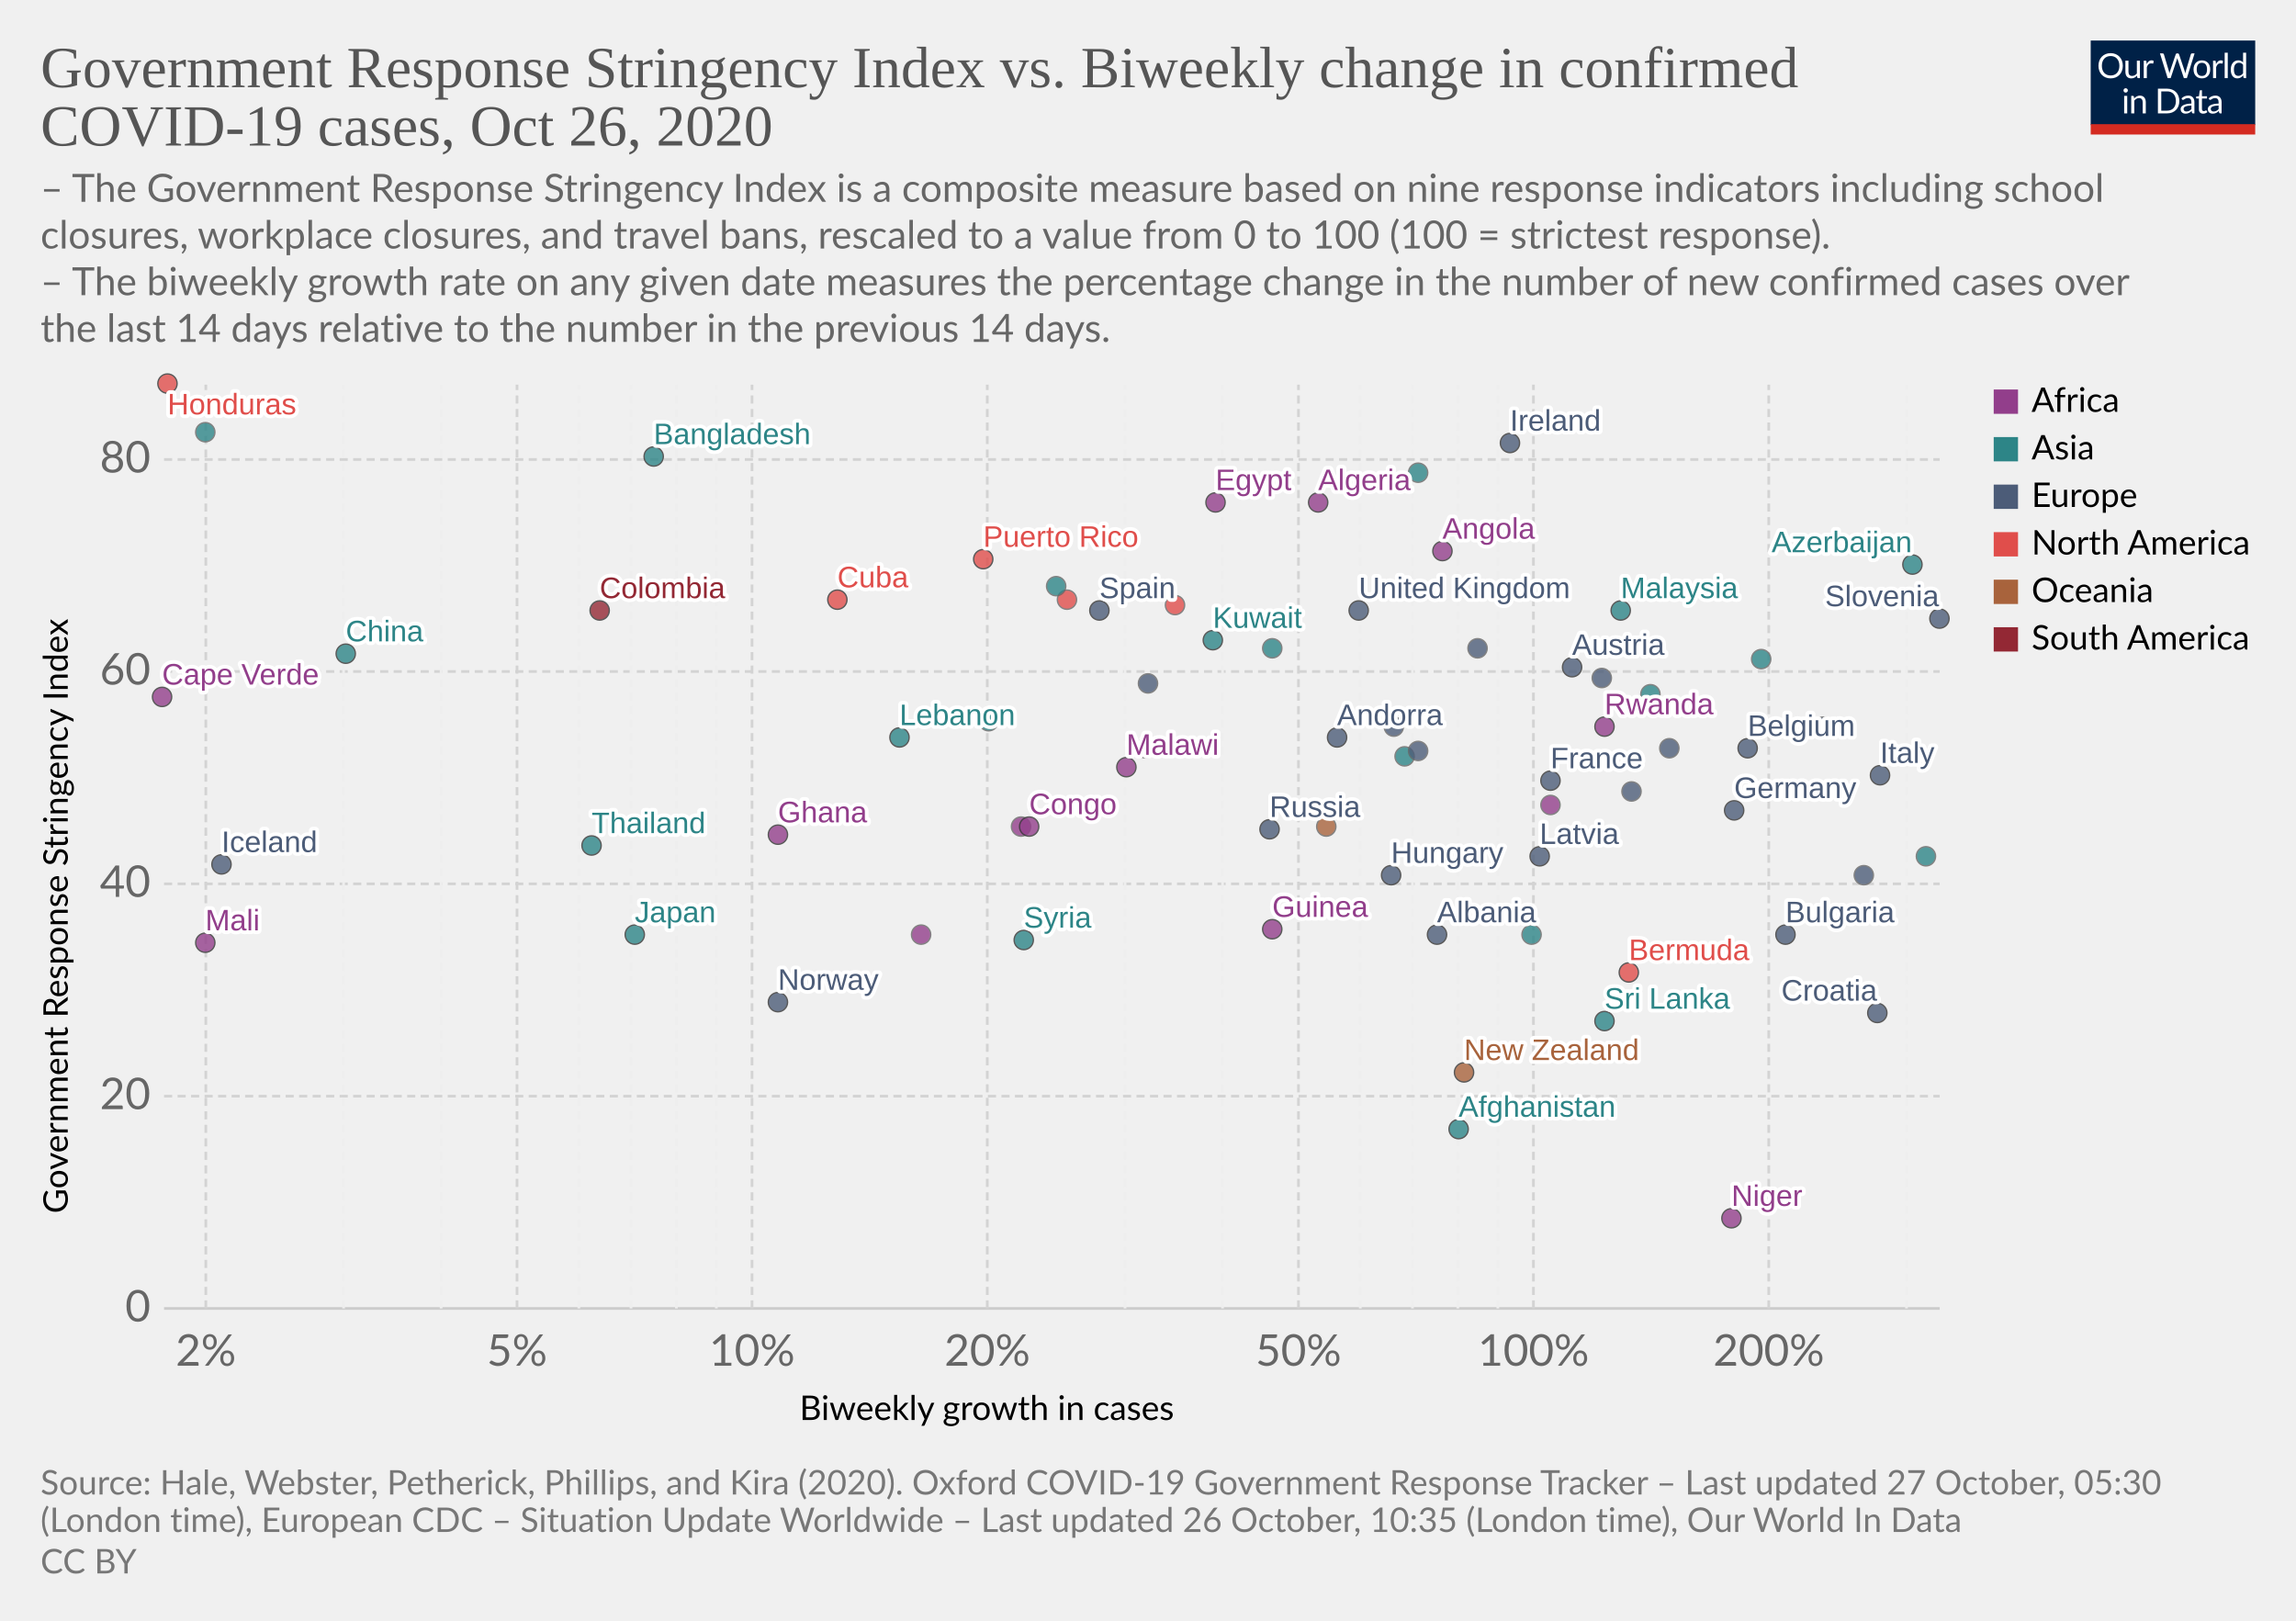
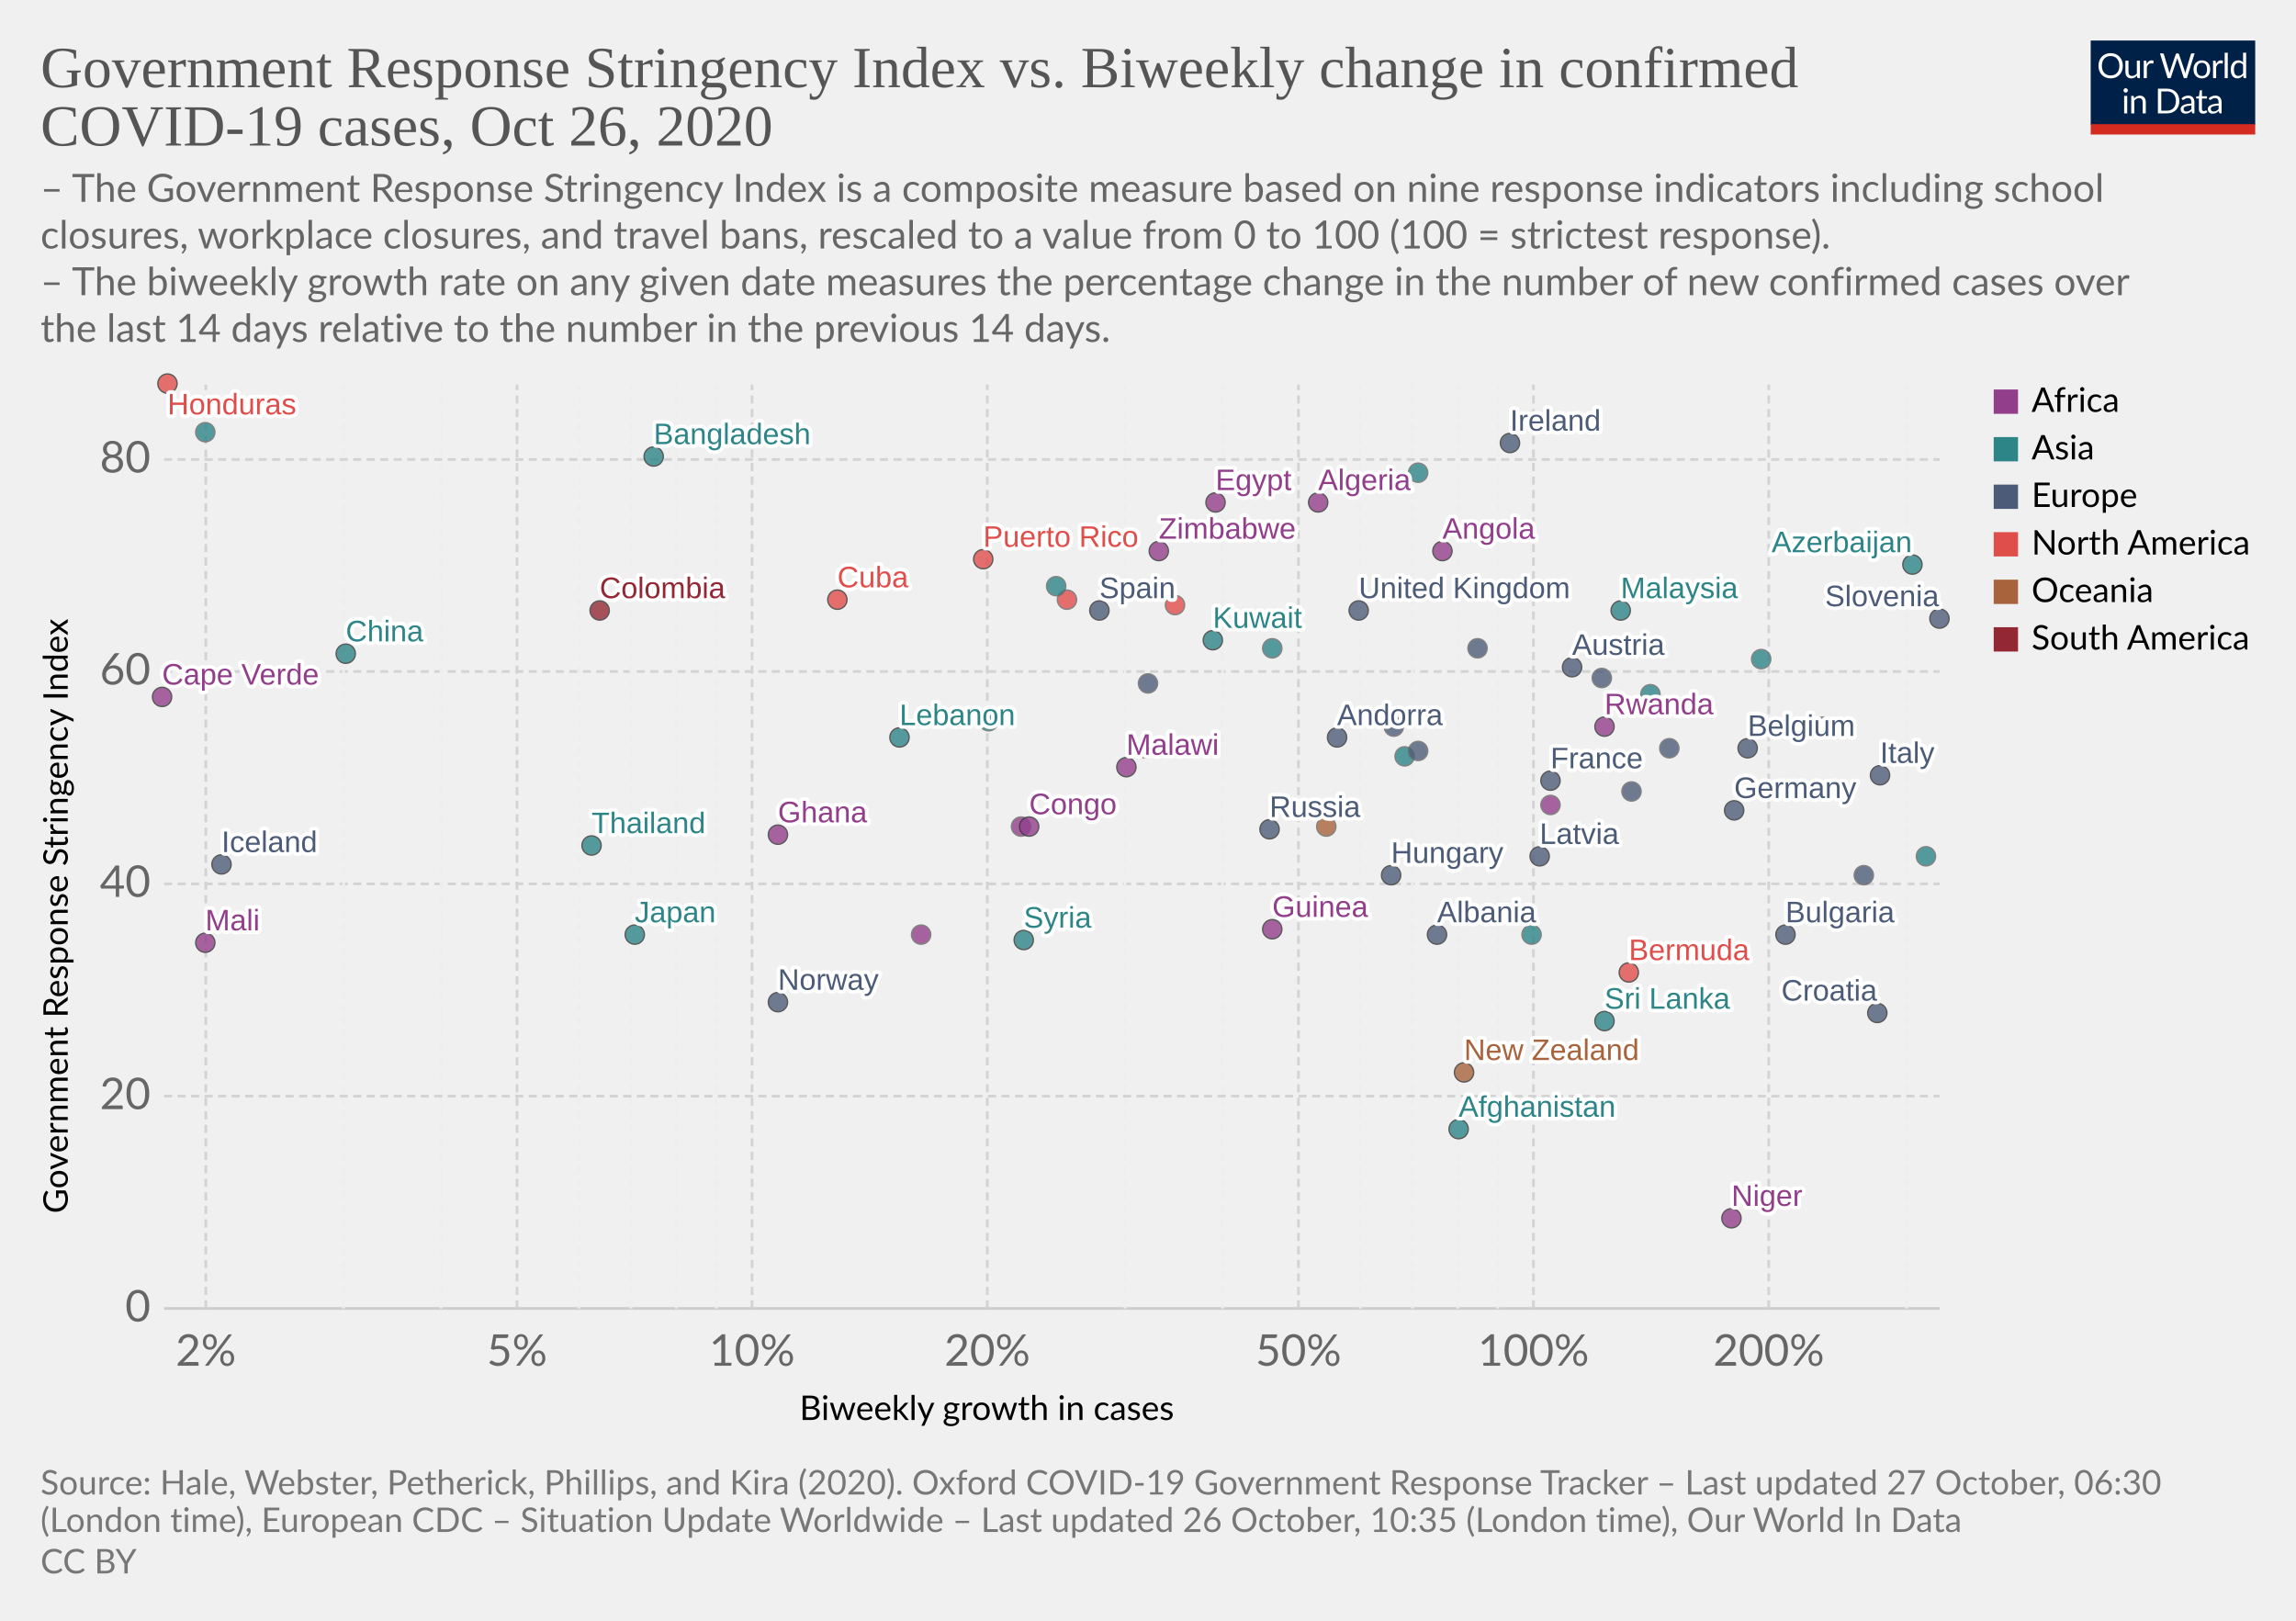
<svg xmlns="http://www.w3.org/2000/svg" version="1.1" style="background-color:#fff;-webkit-font-smoothing:antialiased" width="850" height="600" viewBox="0 0 850 600" font-family="Lato,'Helvetica Neue',Helvetica,Arial,sans-serif" font-size="18" text-rendering="optimizeLegibility">
  <g class="HeaderView">
    <g transform="matrix(.29 0 0 .29 774 15)">
      <svg width="210" height="120" viewBox="0 0 210 120" fill="none">
        <g clip-path="url(#clip0)">
          <path d="M0 0h210v107.89H0V0z" fill="#002147" />
          <path d="M40.98 32.25c0 2.36-.38 4.53-1.12 6.51a14.26 14.26 0 01-8.1 8.4c-1.9.78-4.02 1.17-6.34 1.17a16.6 16.6 0 01-6.33-1.17 14.31 14.31 0 01-8.08-8.4 18.29 18.29 0 01-1.12-6.51c0-2.36.38-4.53 1.12-6.5a14.32 14.32 0 018.07-8.44c1.92-.8 4.03-1.19 6.34-1.19 2.32 0 4.43.4 6.34 1.19 1.92.8 3.56 1.9 4.93 3.34a14.87 14.87 0 013.17 5.1 18.1 18.1 0 011.12 6.5zm-4.38 0c0-1.94-.26-3.68-.8-5.22a10.91 10.91 0 00-2.24-3.89 9.68 9.68 0 00-3.52-2.46 11.95 11.95 0 00-4.62-.86c-1.68 0-3.21.28-4.6.86a9.88 9.88 0 00-3.54 2.46 10.91 10.91 0 00-2.24 3.9c-.53 1.53-.8 3.27-.8 5.2 0 1.94.27 3.68.8 5.22a11.17 11.17 0 002.24 3.9 10.01 10.01 0 003.55 2.44c1.38.56 2.9.83 4.6.83 1.7 0 3.24-.27 4.61-.83a9.8 9.8 0 003.52-2.44 11.17 11.17 0 002.25-3.9c.53-1.54.8-3.28.8-5.21zm26.22-6.54V48H60.5c-.56 0-.9-.27-1.05-.81l-.31-2.4a12.45 12.45 0 01-3.26 2.6c-1.2.64-2.58.96-4.13.96-1.22 0-2.3-.2-3.24-.6a6.52 6.52 0 01-2.33-1.7 7.37 7.37 0 01-1.43-2.67c-.3-1.04-.46-2.2-.46-3.45V25.7h3.91v14.22c0 1.68.38 2.99 1.15 3.91.77.93 1.96 1.39 3.54 1.39 1.16 0 2.24-.27 3.23-.82a10.42 10.42 0 002.8-2.28V25.7h3.91zm8.61 4.47a9.94 9.94 0 012.6-3.56 5.64 5.64 0 013.76-1.3c.47 0 .92.05 1.34.15.44.1.83.27 1.17.49l-.3 2.92c-.09.37-.3.55-.66.55-.2 0-.5-.04-.9-.13a6.21 6.21 0 00-3.24.18c-.54.2-1.03.5-1.47.92-.42.4-.81.9-1.17 1.5-.33.58-.64 1.26-.92 2.02V48H67.7V25.71h2.25c.42 0 .72.08.88.25.16.16.27.44.33.83l.26 3.39zm61.16-13.7L122.75 48h-3.82l-7.99-24.05a21.95 21.95 0 01-.42-1.58 38.36 38.36 0 01-.44 1.58L102.05 48h-3.83L88.4 16.47h3.54c.38 0 .7.1.95.29.26.2.43.43.5.73l6.52 21.9c.1.4.2.83.28 1.28.1.46.2.94.29 1.46l.3-1.46c.12-.47.25-.9.38-1.27l7.41-21.91c.1-.25.26-.48.51-.69.27-.22.58-.33.95-.33h1.23c.38 0 .69.1.92.29.24.2.41.43.53.73l7.4 21.9a28.4 28.4 0 01.68 2.62 29.52 29.52 0 01.52-2.61l6.54-21.91c.07-.27.23-.5.48-.7.27-.21.58-.32.95-.32h3.32zm9.35 8.88c1.63 0 3.1.27 4.4.82a9.43 9.43 0 015.46 5.94c.5 1.4.74 2.98.74 4.73 0 1.76-.25 3.34-.74 4.75a9.43 9.43 0 01-5.46 5.92c-1.3.52-2.77.79-4.4.79-1.64 0-3.12-.27-4.44-.8a9.42 9.42 0 01-3.35-2.3c-.92-1-1.63-2.2-2.13-3.61-.49-1.41-.73-3-.73-4.75s.24-3.33.73-4.73c.5-1.43 1.2-2.64 2.13-3.63a9.4 9.4 0 013.35-2.31c1.32-.55 2.8-.82 4.44-.82zm0 19.89c2.2 0 3.84-.73 4.93-2.2 1.08-1.48 1.63-3.54 1.63-6.18 0-2.66-.55-4.72-1.63-6.2-1.09-1.49-2.73-2.23-4.93-2.23-1.12 0-2.09.2-2.93.57a5.7 5.7 0 00-2.06 1.65 7.5 7.5 0 00-1.24 2.67c-.26 1.04-.4 2.22-.4 3.54 0 2.64.55 4.7 1.64 6.18 1.1 1.47 2.76 2.2 4.99 2.2zm17.97-15.07a9.94 9.94 0 012.6-3.56 5.64 5.64 0 013.76-1.3c.47 0 .91.05 1.34.15.44.1.83.27 1.16.49l-.28 2.92c-.09.37-.31.55-.66.55-.2 0-.5-.04-.9-.13a6.2 6.2 0 00-3.24.18c-.54.2-1.03.5-1.47.92-.43.4-.82.9-1.17 1.5a13.1 13.1 0 00-.92 2.02V48h-3.94V25.71h2.24c.43 0 .72.08.88.25.17.16.28.44.33.83l.27 3.39zm15.04-14.59V48h-3.92V15.6h3.92zm19.55 15.43a6.22 6.22 0 00-2.38-2.05 6.7 6.7 0 00-2.86-.6c-2.07 0-3.66.75-4.77 2.23-1.12 1.48-1.68 3.6-1.68 6.33 0 1.46.13 2.7.38 3.74a7.29 7.29 0 001.1 2.56 4.35 4.35 0 001.78 1.45c.7.3 1.5.46 2.4.46 1.29 0 2.41-.3 3.36-.88a9.6 9.6 0 002.67-2.49V31.02zm3.91-15.43V48h-2.33c-.56 0-.9-.27-1.06-.81l-.35-2.71a12.13 12.13 0 01-3.25 2.77 8.28 8.28 0 01-4.23 1.06 7.31 7.31 0 01-6.14-2.9c-.73-.96-1.3-2.15-1.69-3.57a18.35 18.35 0 01.07-9.48 11.29 11.29 0 011.89-3.7 8.7 8.7 0 017.06-3.34 7.96 7.96 0 016.12 2.62V15.59h3.91zM46.61 70.71V93H42.7V70.71h3.91zm.84-7c0 .39-.08.75-.24 1.09a2.81 2.81 0 01-1.52 1.47 2.67 2.67 0 01-2.16 0 2.9 2.9 0 01-1.45-1.47 2.67 2.67 0 010-2.16c.15-.35.35-.65.6-.9.25-.27.53-.47.85-.62a2.67 2.67 0 012.16 0c.35.15.65.35.9.62.27.25.47.55.62.9.16.34.24.7.24 1.08zm7.97 10.24c.49-.54 1-1.04 1.54-1.48a9.85 9.85 0 013.66-1.84 8.96 8.96 0 015.43.35c.94.4 1.72.97 2.33 1.71a7.36 7.36 0 011.43 2.67c.32 1.04.49 2.19.49 3.45V93h-3.94V78.81c0-1.69-.4-3-1.17-3.92-.76-.93-1.93-1.4-3.5-1.4a6.6 6.6 0 00-3.25.83c-1 .56-1.92 1.31-2.77 2.27V93h-3.94V70.71h2.35c.56 0 .9.28 1.04.82l.3 2.42zm57.7 3.3c0 2.36-.37 4.5-1.11 6.44a14.3 14.3 0 01-3.17 4.98 14.1 14.1 0 01-4.93 3.2c-1.9.76-4.02 1.13-6.33 1.13H85.8V61.47h11.77c2.31 0 4.42.39 6.33 1.15a13.8 13.8 0 018.1 8.18 17.75 17.75 0 011.12 6.45zm-4.37 0c0-1.94-.26-3.67-.8-5.2a10.94 10.94 0 00-2.23-3.87 9.57 9.57 0 00-3.53-2.42 12.23 12.23 0 00-4.61-.83h-7.5v24.62h7.5c1.7 0 3.24-.28 4.61-.84a9.7 9.7 0 003.53-2.4 10.94 10.94 0 002.24-3.87c.53-1.53.8-3.26.8-5.2zm19.8 5.72c-1.8.06-3.34.2-4.62.44-1.26.22-2.3.51-3.1.88-.8.36-1.37.8-1.74 1.3-.35.5-.53 1.05-.53 1.67 0 .58.1 1.1.3 1.52a3 3 0 00.76 1.05c.34.27.73.46 1.17.6.45.11.94.17 1.45.17a7.28 7.28 0 003.5-.81 11.95 11.95 0 002.82-2.2v-4.62zm-12.65-9.11a12.73 12.73 0 013.98-2.66c1.43-.59 3-.88 4.73-.88 1.25 0 2.36.2 3.33.61a6.81 6.81 0 013.94 4.38c.33 1.04.5 2.19.5 3.43V93h-1.74a1.8 1.8 0 01-.88-.18c-.2-.13-.36-.38-.48-.74l-.44-2.12c-.59.55-1.16 1.03-1.72 1.46a9.48 9.48 0 01-3.74 1.7c-.69.15-1.46.23-2.3.23-.87 0-1.69-.12-2.45-.35a5.34 5.34 0 01-3.34-2.93 6.64 6.64 0 01-.49-2.64c0-.88.25-1.72.73-2.53a6.33 6.33 0 012.35-2.17c1.09-.63 2.5-1.15 4.25-1.54 1.75-.41 3.89-.65 6.42-.7v-1.75c0-1.73-.37-3.03-1.12-3.91-.75-.9-1.84-1.34-3.28-1.34-.97 0-1.78.12-2.44.37-.64.23-1.2.5-1.7.81l-1.23.82c-.33.23-.67.35-1 .35-.27 0-.5-.07-.69-.2a2.1 2.1 0 01-.48-.53l-.7-1.25zm27.67 19.5c-1.76 0-3.12-.5-4.07-1.48-.94-.98-1.41-2.4-1.41-4.25V74h-2.68a.9.9 0 01-.6-.2c-.16-.14-.24-.36-.24-.66v-1.56l3.65-.46.9-6.89a.9.9 0 01.29-.52.88.88 0 01.62-.22H142v7.67h6.44V74H142v13.38c0 .94.22 1.63.68 2.09.45.45 1.04.68 1.76.68a3.21 3.21 0 001.85-.53l.55-.35c.16-.12.3-.18.41-.18.2 0 .4.13.55.38l1.15 1.87a7.45 7.45 0 01-2.44 1.5c-.96.35-1.94.52-2.95.52zm19.68-10.4c-1.8.07-3.34.21-4.62.45-1.26.22-2.3.51-3.1.88-.8.36-1.37.8-1.74 1.3-.35.5-.53 1.05-.53 1.67 0 .58.1 1.1.3 1.52.18.42.44.77.76 1.05.34.27.73.46 1.17.6.45.11.94.17 1.45.17a7.3 7.3 0 003.5-.81 12.04 12.04 0 002.82-2.2v-4.62zm-12.65-9.1a12.72 12.72 0 013.99-2.66c1.42-.59 3-.88 4.72-.88 1.25 0 2.36.2 3.33.61a6.81 6.81 0 013.94 4.38c.33 1.04.5 2.19.5 3.43V93h-1.74a1.8 1.8 0 01-.88-.18c-.2-.13-.36-.38-.48-.74l-.44-2.12c-.59.55-1.16 1.03-1.72 1.46a9.48 9.48 0 01-3.74 1.7c-.69.15-1.46.23-2.3.23-.87 0-1.69-.12-2.45-.35a5.33 5.33 0 01-3.34-2.93 6.62 6.62 0 01-.49-2.64c0-.88.25-1.72.73-2.53a6.33 6.33 0 012.35-2.17c1.09-.63 2.5-1.15 4.25-1.54a31.2 31.2 0 016.42-.7v-1.75c0-1.73-.37-3.03-1.12-3.91-.75-.9-1.84-1.34-3.28-1.34-.97 0-1.78.12-2.44.37-.64.23-1.2.5-1.7.81-.46.3-.87.57-1.22.82-.34.23-.68.35-1.02.35-.26 0-.49-.07-.68-.2a1.88 1.88 0 01-.48-.53l-.7-1.25z" fill="#fff" />
          <path fill="#D42B21" d="M0 106.79h210V120H0z" />
        </g>
        <defs>
          <clipPath id="clip0">
            <path fill="#fff" d="M0 0h210v120H0z" />
          </clipPath>
        </defs>
      </svg>
    </g>
    <a href="https://ourworldindata.org/grapher/government-response-stringency-index-vs-biweekly-change-in-confirmed-covid-19-cases?time=latest" target="_blank" rel="noopener" font-family="&quot;Playfair Display&quot;,Georgia,&quot;Times New Roman&quot;,serif">
      <text font-size="21.6" x="15" y="32.3" fill="#555">
        <tspan x="15" y="32.28">Government Response Stringency Index vs. Biweekly change in confirmed</tspan>
        <tspan x="15" y="53.88">COVID-19 cases, Oct 26, 2020</tspan>
      </text>
    </a>
    <text font-size="14.4" x="15" y="74.7" fill="#666">
      <tspan x="15" y="74.72">– The Government Response Stringency Index is a composite measure based on nine response indicators including school</tspan>
      <tspan x="15" y="92">closures, workplace closures, and travel bans, rescaled to a value from 0 to 100 (100 = strictest response).</tspan>
      <tspan x="15" y="109.28"> – The biweekly growth rate on any given date measures the percentage change in the number of new confirmed cases over</tspan>
      <tspan x="15" y="126.56">the last 14 days relative to the number in the previous 14 days.</tspan>
    </text>
  </g>
  <g class="ScatterPlot">
    <g class="DualAxisView">
      <g class="HorizontalAxis">
        <text font-size="12.6" x="296" y="525.7">
          <tspan x="295.99" y="525.68">Biweekly growth in cases</tspan>
        </text>
        <text x="76.2" y="505.6" fill="#666" text-anchor="middle" font-size="16.2">2%</text>
        <text x="191.4" y="505.6" fill="#666" text-anchor="middle" font-size="16.2">5%</text>
        <text x="278.4" y="505.6" fill="#666" text-anchor="middle" font-size="16.2">10%</text>
        <text x="365.5" y="505.6" fill="#666" text-anchor="middle" font-size="16.2">20%</text>
        <text x="480.7" y="505.6" fill="#666" text-anchor="middle" font-size="16.2">50%</text>
        <text x="567.7" y="505.6" fill="#666" text-anchor="middle" font-size="16.2">100%</text>
        <text x="654.8" y="505.6" fill="#666" text-anchor="middle" font-size="16.2">200%</text>
      </g>
      <g class="VerticalAxis">
        <text font-size="12.6" x="-449.2" y="25.1" transform="rotate(-90)">
          <tspan x="-449.2" y="25.08">Government Response Stringency Index</tspan>
        </text>
        <text x="55.74" y="484.4" fill="#666" dominant-baseline="middle" text-anchor="end" font-size="16.2">0</text>
        <text x="55.74" y="405.8" fill="#666" dominant-baseline="middle" text-anchor="end" font-size="16.2">20</text>
        <text x="55.74" y="327.2" fill="#666" dominant-baseline="middle" text-anchor="end" font-size="16.2">40</text>
        <text x="55.74" y="248.6" fill="#666" dominant-baseline="middle" text-anchor="end" font-size="16.2">60</text>
        <text x="55.74" y="170.1" fill="#666" dominant-baseline="middle" text-anchor="end" font-size="16.2">80</text>
      </g>
      <g class="AxisGridLines horizontalLines">
        <path stroke="#ccc" d="M60.74 484.4h657.35" />
        <path stroke="#d3d3d3" stroke-dasharray="3,2" d="M60.74 405.8h657.35M60.74 327.2h657.35M60.74 248.6h657.35M60.74 170.1h657.35" />
      </g>
      <g class="AxisGridLines verticalLines" stroke-dasharray="3,2">
        <path stroke="#d3d3d3" d="M76.2 484.4v-342" />
        <path stroke="#eee" d="M127.2 484.4v-342M163.3 484.4v-342" />
        <path stroke="#d3d3d3" d="M191.4 484.4v-342" />
        <path stroke="#eee" d="M214.3 484.4v-342M233.6 484.4v-342M250.4 484.4v-342M265.2 484.4v-342" />
        <path stroke="#d3d3d3" d="M278.4 484.4v-342M365.5 484.4v-342" />
        <path stroke="#eee" d="M416.5 484.4v-342M452.6 484.4v-342" />
        <path stroke="#d3d3d3" d="M480.7 484.4v-342" />
        <path stroke="#eee" d="M503.6 484.4v-342M522.9 484.4v-342M539.7 484.4v-342M554.5 484.4v-342" />
        <path stroke="#d3d3d3" d="M567.7 484.4v-342M654.8 484.4v-342" />
        <path stroke="#eee" d="M705.8 484.4v-342" />
      </g>
    </g>
    <g class="PointsWithLabels clickable" clip-path="url(#a)" font-family="Arial, sans-serif">
      <path fill="rgba(255,255,255,0)" d="M60.74 142.4h657.35v342H60.74z" />
      <defs>
        <clipPath id="a">
          <path d="M50.74 132.4h677.35v362H50.74z" />
        </clipPath>
      </defs>
      <g class="key-United-Kingdom_0">
        <circle cx="503" cy="226" r="3.57" fill="#4C5C78" opacity=".8" stroke="#333" stroke-width=".5" />
      </g>
      <g class="key-Ireland_0">
        <circle cx="559" cy="164" r="3.57" fill="#4C5C78" opacity=".8" stroke="#333" stroke-width=".5" />
      </g>
      <g class="key-France_0">
        <circle cx="574" cy="289" r="3.57" fill="#4C5C78" opacity=".8" stroke="#333" stroke-width=".5" />
      </g>
      <g class="key-Belgium_0">
        <circle cx="647" cy="277" r="3.57" fill="#4C5C78" opacity=".8" stroke="#333" stroke-width=".5" />
      </g>
      <g class="key-Netherlands_0">
        <circle cx="547" cy="240" r="3.57" fill="#4C5C78" opacity=".8" stroke="#666" stroke-width=".5" />
      </g>
      <g class="key-Germany_0">
        <circle cx="642" cy="300" r="3.57" fill="#4C5C78" opacity=".8" stroke="#333" stroke-width=".5" />
      </g>
      <g class="key-Italy_0">
        <circle cx="696" cy="287" r="3.57" fill="#4C5C78" opacity=".8" stroke="#333" stroke-width=".5" />
      </g>
      <g class="key-Spain_0">
        <circle cx="407" cy="226" r="3.57" fill="#4C5C78" opacity=".8" stroke="#333" stroke-width=".5" />
      </g>
      <g class="key-Russia_0">
        <circle cx="470" cy="307" r="3.57" fill="#4C5C78" opacity=".8" stroke="#333" stroke-width=".5" />
      </g>
      <g class="key-United-States_0">
        <circle cx="435" cy="224" r="3.57" fill="#E04E4B" opacity=".8" stroke="#666" stroke-width=".5" />
      </g>
      <g class="key-Japan_0">
        <circle cx="235" cy="346" r="3.57" fill="#2D8587" opacity=".8" stroke="#333" stroke-width=".5" />
      </g>
      <g class="key-Afghanistan_0">
        <circle cx="540" cy="418" r="3.57" fill="#2D8587" opacity=".8" stroke="#333" stroke-width=".5" />
      </g>
      <g class="key-Albania_0">
        <circle cx="532" cy="346" r="3.57" fill="#4C5C78" opacity=".8" stroke="#333" stroke-width=".5" />
      </g>
      <g class="key-Algeria_0">
        <circle cx="488" cy="186" r="3.57" fill="#923E8B" opacity=".8" stroke="#333" stroke-width=".5" />
      </g>
      <g class="key-Andorra_0">
        <circle cx="495" cy="273" r="3.57" fill="#4C5C78" opacity=".8" stroke="#333" stroke-width=".5" />
      </g>
      <g class="key-Angola_0">
        <circle cx="534" cy="204" r="3.57" fill="#923E8B" opacity=".8" stroke="#333" stroke-width=".5" />
      </g>
      <g class="key-Austria_0">
        <circle cx="582" cy="247" r="3.57" fill="#4C5C78" opacity=".8" stroke="#333" stroke-width=".5" />
      </g>
      <g class="key-Azerbaijan_0">
        <circle cx="708" cy="209" r="3.57" fill="#2D8587" opacity=".8" stroke="#333" stroke-width=".5" />
      </g>
      <g class="key-Malawi_0">
        <circle cx="417" cy="284" r="3.57" fill="#923E8B" opacity=".8" stroke="#333" stroke-width=".5" />
      </g>
      <g class="key-Lithuania_0">
        <circle cx="604" cy="293" r="3.57" fill="#4C5C78" opacity=".8" stroke="#666" stroke-width=".5" />
      </g>
      <g class="key-Latvia_0">
        <circle cx="570" cy="317" r="3.57" fill="#4C5C78" opacity=".8" stroke="#333" stroke-width=".5" />
      </g>
      <g class="key-Lebanon_0">
        <circle cx="333" cy="273" r="3.57" fill="#2D8587" opacity=".8" stroke="#333" stroke-width=".5" />
      </g>
      <g class="key-Kyrgyzstan_0">
        <circle cx="611" cy="257" r="3.57" fill="#2D8587" opacity=".8" stroke="#666" stroke-width=".5" />
      </g>
      <g class="key-South-Korea_0">
        <circle cx="366" cy="267" r="3.57" fill="#2D8587" opacity=".8" stroke="#666" stroke-width=".5" />
      </g>
      <g class="key-Jordan_0">
        <circle cx="525" cy="175" r="3.57" fill="#2D8587" opacity=".8" stroke="#666" stroke-width=".5" />
      </g>
      <g class="key-Hungary_0">
        <circle cx="515" cy="324" r="3.57" fill="#4C5C78" opacity=".8" stroke="#333" stroke-width=".5" />
      </g>
      <g class="key-Honduras_0">
        <circle cx="62" cy="142" r="3.57" fill="#E04E4B" opacity=".8" stroke="#333" stroke-width=".5" />
      </g>
      <g class="key-Palestine_0">
        <circle cx="76" cy="160" r="3.57" fill="#2D8587" opacity=".8" stroke="#666" stroke-width=".5" />
      </g>
      <g class="key-Sri-Lanka_0">
        <circle cx="594" cy="378" r="3.57" fill="#2D8587" opacity=".8" stroke="#333" stroke-width=".5" />
      </g>
      <g class="key-Bangladesh_0">
        <circle cx="242" cy="169" r="3.57" fill="#2D8587" opacity=".8" stroke="#333" stroke-width=".5" />
      </g>
      <g class="key-Belize_0">
        <circle cx="395" cy="222" r="3.57" fill="#E04E4B" opacity=".8" stroke="#666" stroke-width=".5" />
      </g>
      <g class="key-Benin_0">
        <circle cx="574" cy="298" r="3.57" fill="#923E8B" opacity=".8" stroke="#666" stroke-width=".5" />
      </g>
      <g class="key-Bosnia-and-Herzegovina_0">
        <circle cx="690" cy="324" r="3.57" fill="#4C5C78" opacity=".8" stroke="#666" stroke-width=".5" />
      </g>
      <g class="key-Brunei_0">
        <circle cx="567" cy="346" r="3.57" fill="#2D8587" opacity=".8" stroke="#666" stroke-width=".5" />
      </g>
      <g class="key-Bulgaria_0">
        <circle cx="661" cy="346" r="3.57" fill="#4C5C78" opacity=".8" stroke="#333" stroke-width=".5" />
      </g>
      <g class="key-Cape-Verde_0">
        <circle cx="60" cy="258" r="3.57" fill="#923E8B" opacity=".8" stroke="#333" stroke-width=".5" />
      </g>
      <g class="key-Egypt_0">
        <circle cx="450" cy="186" r="3.57" fill="#923E8B" opacity=".8" stroke="#333" stroke-width=".5" />
      </g>
      <g class="key-Rwanda_0">
        <circle cx="594" cy="269" r="3.57" fill="#923E8B" opacity=".8" stroke="#333" stroke-width=".5" />
      </g>
      <g class="key-Romania_0">
        <circle cx="516" cy="269" r="3.57" fill="#4C5C78" opacity=".8" stroke="#666" stroke-width=".5" />
      </g>
      <g class="key-Puerto-Rico_0">
        <circle cx="364" cy="207" r="3.57" fill="#E04E4B" opacity=".8" stroke="#333" stroke-width=".5" />
      </g>
      <g class="key-Papua-New-Guinea_0">
        <circle cx="491" cy="306" r="3.57" fill="#A8633C" opacity=".8" stroke="#666" stroke-width=".5" />
      </g>
      <g class="key-Norway_0">
        <circle cx="288" cy="371" r="3.57" fill="#4C5C78" opacity=".8" stroke="#333" stroke-width=".5" />
      </g>
      <g class="key-Niger_0">
        <circle cx="641" cy="451" r="3.57" fill="#923E8B" opacity=".8" stroke="#333" stroke-width=".5" />
      </g>
      <g class="key-New-Zealand_0">
        <circle cx="542" cy="397" r="3.57" fill="#A8633C" opacity=".8" stroke="#333" stroke-width=".5" />
      </g>
      <g class="key-Nepal_0">
        <circle cx="471" cy="240" r="3.57" fill="#2D8587" opacity=".8" stroke="#666" stroke-width=".5" />
      </g>
      <g class="key-Mongolia_0">
        <circle cx="713" cy="317" r="3.57" fill="#2D8587" opacity=".8" stroke="#666" stroke-width=".5" />
      </g>
      <g class="key-Mali_0">
        <circle cx="76" cy="349" r="3.57" fill="#923E8B" opacity=".8" stroke="#333" stroke-width=".5" />
      </g>
      <g class="key-Malaysia_0">
        <circle cx="600" cy="226" r="3.57" fill="#2D8587" opacity=".8" stroke="#333" stroke-width=".5" />
      </g>
      <g class="key-Democratic-Republic-of-Congo_0">
        <circle cx="378" cy="306" r="3.57" fill="#923E8B" opacity=".8" stroke="#666" stroke-width=".5" />
      </g>
      <g class="key-Congo_0">
        <circle cx="381" cy="306" r="3.57" fill="#923E8B" opacity=".8" stroke="#333" stroke-width=".5" />
      </g>
      <g class="key-Colombia_0">
        <circle cx="222" cy="226" r="3.57" fill="#932834" opacity=".8" stroke="#333" stroke-width=".5" />
      </g>
      <g class="key-China_0">
        <circle cx="128" cy="242" r="3.57" fill="#2D8587" opacity=".8" stroke="#333" stroke-width=".5" />
      </g>
      <g class="key-Bermuda_0">
        <circle cx="603" cy="360" r="3.57" fill="#E04E4B" opacity=".8" stroke="#333" stroke-width=".5" />
      </g>
      <g class="key-Iceland_0">
        <circle cx="82" cy="320" r="3.57" fill="#4C5C78" opacity=".8" stroke="#333" stroke-width=".5" />
      </g>
      <g class="key-Kuwait_0">
        <circle cx="449" cy="237" r="3.57" fill="#2D8587" opacity=".8" stroke="#333" stroke-width=".5" />
      </g>
      <g class="key-Ukraine_0">
        <circle cx="425" cy="253" r="3.57" fill="#4C5C78" opacity=".8" stroke="#666" stroke-width=".5" />
      </g>
      <g class="key-Turkey_0">
        <circle cx="391" cy="217" r="3.57" fill="#2D8587" opacity=".8" stroke="#666" stroke-width=".5" />
      </g>
      <g class="key-Togo_0">
        <circle cx="424" cy="277" r="3.57" fill="#923E8B" opacity=".8" stroke="#666" stroke-width=".5" />
      </g>
      <g class="key-Thailand_0">
        <circle cx="219" cy="313" r="3.57" fill="#2D8587" opacity=".8" stroke="#333" stroke-width=".5" />
      </g>
      <g class="key-Syria_0">
        <circle cx="379" cy="348" r="3.57" fill="#2D8587" opacity=".8" stroke="#333" stroke-width=".5" />
+       </g>
+       <g class="key-Zimbabwe_0">
+         <circle cx="429" cy="204" r="3.57" fill="#923E8B" opacity=".8" stroke="#333" stroke-width=".5" />
      </g>
      <g class="key-Slovenia_0">
        <circle cx="718" cy="229" r="3.57" fill="#4C5C78" opacity=".8" stroke="#333" stroke-width=".5" />
      </g>
      <g class="key-Vietnam_0">
        <circle cx="520" cy="280" r="3.57" fill="#2D8587" opacity=".8" stroke="#666" stroke-width=".5" />
      </g>
      <g class="key-Slovakia_0">
        <circle cx="593" cy="251" r="3.57" fill="#4C5C78" opacity=".8" stroke="#666" stroke-width=".5" />
      </g>
      <g class="key-Serbia_0">
        <circle cx="675" cy="269" r="3.57" fill="#4C5C78" opacity=".8" stroke="#666" stroke-width=".5" />
      </g>
      <g class="key-Guinea_0">
        <circle cx="471" cy="344" r="3.57" fill="#923E8B" opacity=".8" stroke="#333" stroke-width=".5" />
      </g>
      <g class="key-Greece_0">
        <circle cx="525" cy="278" r="3.57" fill="#4C5C78" opacity=".8" stroke="#666" stroke-width=".5" />
      </g>
      <g class="key-Ghana_0">
        <circle cx="288" cy="309" r="3.57" fill="#923E8B" opacity=".8" stroke="#333" stroke-width=".5" />
      </g>
      <g class="key-Georgia_0">
        <circle cx="652" cy="244" r="3.57" fill="#2D8587" opacity=".8" stroke="#666" stroke-width=".5" />
      </g>
      <g class="key-Cuba_0">
        <circle cx="310" cy="222" r="3.57" fill="#E04E4B" opacity=".8" stroke="#333" stroke-width=".5" />
      </g>
      <g class="key-Croatia_0">
        <circle cx="695" cy="375" r="3.57" fill="#4C5C78" opacity=".8" stroke="#333" stroke-width=".5" />
      </g>
      <g class="key-South-Sudan_0">
        <circle cx="341" cy="346" r="3.57" fill="#923E8B" opacity=".8" stroke="#666" stroke-width=".5" />
      </g>
      <g class="key-Kosovo_0">
        <circle cx="618" cy="277" r="3.57" fill="#4C5C78" opacity=".8" stroke="#666" stroke-width=".5" />
      </g>
      <g class="backgroundLabels" fill="#333" font-size="11" font-weight="400">
        <text x="503" y="221.43" fill="#fff" stroke="#fff" stroke-linecap="round" stroke-linejoin="round" stroke-width=".25em">United Kingdom</text>
        <text x="503" y="221.43" fill="#4C5C78">United Kingdom</text>
        <text x="559" y="159.43" fill="#fff" stroke="#fff" stroke-linecap="round" stroke-linejoin="round" stroke-width=".25em">Ireland</text>
        <text x="559" y="159.43" fill="#4C5C78">Ireland</text>
        <text x="574" y="284.43" fill="#fff" stroke="#fff" stroke-linecap="round" stroke-linejoin="round" stroke-width=".25em">France</text>
        <text x="574" y="284.43" fill="#4C5C78">France</text>
        <text x="647" y="272.43" fill="#fff" stroke="#fff" stroke-linecap="round" stroke-linejoin="round" stroke-width=".25em">Belgium</text>
        <text x="647" y="272.43" fill="#4C5C78">Belgium</text>
        <text x="642" y="295.43" fill="#fff" stroke="#fff" stroke-linecap="round" stroke-linejoin="round" stroke-width=".25em">Germany</text>
        <text x="642" y="295.43" fill="#4C5C78">Germany</text>
        <text x="696" y="282.43" fill="#fff" stroke="#fff" stroke-linecap="round" stroke-linejoin="round" stroke-width=".25em">Italy</text>
        <text x="696" y="282.43" fill="#4C5C78">Italy</text>
        <text x="407" y="221.43" fill="#fff" stroke="#fff" stroke-linecap="round" stroke-linejoin="round" stroke-width=".25em">Spain</text>
        <text x="407" y="221.43" fill="#4C5C78">Spain</text>
        <text x="470" y="302.43" fill="#fff" stroke="#fff" stroke-linecap="round" stroke-linejoin="round" stroke-width=".25em">Russia</text>
        <text x="470" y="302.43" fill="#4C5C78">Russia</text>
        <text x="235" y="341.43" fill="#fff" stroke="#fff" stroke-linecap="round" stroke-linejoin="round" stroke-width=".25em">Japan</text>
        <text x="235" y="341.43" fill="#2D8587">Japan</text>
        <text x="540" y="413.43" fill="#fff" stroke="#fff" stroke-linecap="round" stroke-linejoin="round" stroke-width=".25em">Afghanistan</text>
        <text x="540" y="413.43" fill="#2D8587">Afghanistan</text>
        <text x="532" y="341.43" fill="#fff" stroke="#fff" stroke-linecap="round" stroke-linejoin="round" stroke-width=".25em">Albania</text>
        <text x="532" y="341.43" fill="#4C5C78">Albania</text>
        <text x="488" y="181.43" fill="#fff" stroke="#fff" stroke-linecap="round" stroke-linejoin="round" stroke-width=".25em">Algeria</text>
        <text x="488" y="181.43" fill="#923E8B">Algeria</text>
        <text x="495" y="268.43" fill="#fff" stroke="#fff" stroke-linecap="round" stroke-linejoin="round" stroke-width=".25em">Andorra</text>
        <text x="495" y="268.43" fill="#4C5C78">Andorra</text>
        <text x="534" y="199.43" fill="#fff" stroke="#fff" stroke-linecap="round" stroke-linejoin="round" stroke-width=".25em">Angola</text>
        <text x="534" y="199.43" fill="#923E8B">Angola</text>
        <text x="582" y="242.43" fill="#fff" stroke="#fff" stroke-linecap="round" stroke-linejoin="round" stroke-width=".25em">Austria</text>
        <text x="582" y="242.43" fill="#4C5C78">Austria</text>
        <text x="655.86" y="204.43" fill="#fff" stroke="#fff" stroke-linecap="round" stroke-linejoin="round" stroke-width=".25em">Azerbaijan</text>
        <text x="655.86" y="204.43" fill="#2D8587">Azerbaijan</text>
        <text x="417" y="279.43" fill="#fff" stroke="#fff" stroke-linecap="round" stroke-linejoin="round" stroke-width=".25em">Malawi</text>
        <text x="417" y="279.43" fill="#923E8B">Malawi</text>
        <text x="570" y="312.43" fill="#fff" stroke="#fff" stroke-linecap="round" stroke-linejoin="round" stroke-width=".25em">Latvia</text>
        <text x="570" y="312.43" fill="#4C5C78">Latvia</text>
        <text x="333" y="268.43" fill="#fff" stroke="#fff" stroke-linecap="round" stroke-linejoin="round" stroke-width=".25em">Lebanon</text>
        <text x="333" y="268.43" fill="#2D8587">Lebanon</text>
        <text x="515" y="319.43" fill="#fff" stroke="#fff" stroke-linecap="round" stroke-linejoin="round" stroke-width=".25em">Hungary</text>
        <text x="515" y="319.43" fill="#4C5C78">Hungary</text>
        <text x="62" y="153.4" fill="#fff" stroke="#fff" stroke-linecap="round" stroke-linejoin="round" stroke-width=".25em">Honduras</text>
        <text x="62" y="153.4" fill="#E04E4B">Honduras</text>
        <text x="594" y="373.43" fill="#fff" stroke="#fff" stroke-linecap="round" stroke-linejoin="round" stroke-width=".25em">Sri Lanka</text>
        <text x="594" y="373.43" fill="#2D8587">Sri Lanka</text>
        <text x="242" y="164.43" fill="#fff" stroke="#fff" stroke-linecap="round" stroke-linejoin="round" stroke-width=".25em">Bangladesh</text>
        <text x="242" y="164.43" fill="#2D8587">Bangladesh</text>
        <text x="661" y="341.43" fill="#fff" stroke="#fff" stroke-linecap="round" stroke-linejoin="round" stroke-width=".25em">Bulgaria</text>
        <text x="661" y="341.43" fill="#4C5C78">Bulgaria</text>
        <text x="60" y="253.43" fill="#fff" stroke="#fff" stroke-linecap="round" stroke-linejoin="round" stroke-width=".25em">Cape Verde</text>
        <text x="60" y="253.43" fill="#923E8B">Cape Verde</text>
        <text x="450" y="181.43" fill="#fff" stroke="#fff" stroke-linecap="round" stroke-linejoin="round" stroke-width=".25em">Egypt</text>
        <text x="450" y="181.43" fill="#923E8B">Egypt</text>
        <text x="594" y="264.43" fill="#fff" stroke="#fff" stroke-linecap="round" stroke-linejoin="round" stroke-width=".25em">Rwanda</text>
        <text x="594" y="264.43" fill="#923E8B">Rwanda</text>
        <text x="364" y="202.43" fill="#fff" stroke="#fff" stroke-linecap="round" stroke-linejoin="round" stroke-width=".25em">Puerto Rico</text>
        <text x="364" y="202.43" fill="#E04E4B">Puerto Rico</text>
        <text x="288" y="366.43" fill="#fff" stroke="#fff" stroke-linecap="round" stroke-linejoin="round" stroke-width=".25em">Norway</text>
        <text x="288" y="366.43" fill="#4C5C78">Norway</text>
        <text x="641" y="446.43" fill="#fff" stroke="#fff" stroke-linecap="round" stroke-linejoin="round" stroke-width=".25em">Niger</text>
        <text x="641" y="446.43" fill="#923E8B">Niger</text>
        <text x="542" y="392.43" fill="#fff" stroke="#fff" stroke-linecap="round" stroke-linejoin="round" stroke-width=".25em">New Zealand</text>
        <text x="542" y="392.43" fill="#A8633C">New Zealand</text>
        <text x="76" y="344.43" fill="#fff" stroke="#fff" stroke-linecap="round" stroke-linejoin="round" stroke-width=".25em">Mali</text>
        <text x="76" y="344.43" fill="#923E8B">Mali</text>
        <text x="600" y="221.43" fill="#fff" stroke="#fff" stroke-linecap="round" stroke-linejoin="round" stroke-width=".25em">Malaysia</text>
        <text x="600" y="221.43" fill="#2D8587">Malaysia</text>
        <text x="381" y="301.43" fill="#fff" stroke="#fff" stroke-linecap="round" stroke-linejoin="round" stroke-width=".25em">Congo</text>
        <text x="381" y="301.43" fill="#923E8B">Congo</text>
        <text x="222" y="221.43" fill="#fff" stroke="#fff" stroke-linecap="round" stroke-linejoin="round" stroke-width=".25em">Colombia</text>
        <text x="222" y="221.43" fill="#932834">Colombia</text>
        <text x="128" y="237.43" fill="#fff" stroke="#fff" stroke-linecap="round" stroke-linejoin="round" stroke-width=".25em">China</text>
        <text x="128" y="237.43" fill="#2D8587">China</text>
        <text x="603" y="355.43" fill="#fff" stroke="#fff" stroke-linecap="round" stroke-linejoin="round" stroke-width=".25em">Bermuda</text>
        <text x="603" y="355.43" fill="#E04E4B">Bermuda</text>
        <text x="82" y="315.43" fill="#fff" stroke="#fff" stroke-linecap="round" stroke-linejoin="round" stroke-width=".25em">Iceland</text>
        <text x="82" y="315.43" fill="#4C5C78">Iceland</text>
        <text x="449" y="232.43" fill="#fff" stroke="#fff" stroke-linecap="round" stroke-linejoin="round" stroke-width=".25em">Kuwait</text>
        <text x="449" y="232.43" fill="#2D8587">Kuwait</text>
        <text x="219" y="308.43" fill="#fff" stroke="#fff" stroke-linecap="round" stroke-linejoin="round" stroke-width=".25em">Thailand</text>
        <text x="219" y="308.43" fill="#2D8587">Thailand</text>
        <text x="379" y="343.43" fill="#fff" stroke="#fff" stroke-linecap="round" stroke-linejoin="round" stroke-width=".25em">Syria</text>
        <text x="379" y="343.43" fill="#2D8587">Syria</text>
+         <text x="429" y="199.43" fill="#fff" stroke="#fff" stroke-linecap="round" stroke-linejoin="round" stroke-width=".25em">Zimbabwe</text>
+         <text x="429" y="199.43" fill="#923E8B">Zimbabwe</text>
        <text x="675.65" y="224.43" fill="#fff" stroke="#fff" stroke-linecap="round" stroke-linejoin="round" stroke-width=".25em">Slovenia</text>
        <text x="675.65" y="224.43" fill="#4C5C78">Slovenia</text>
        <text x="471" y="339.43" fill="#fff" stroke="#fff" stroke-linecap="round" stroke-linejoin="round" stroke-width=".25em">Guinea</text>
        <text x="471" y="339.43" fill="#923E8B">Guinea</text>
        <text x="288" y="304.43" fill="#fff" stroke="#fff" stroke-linecap="round" stroke-linejoin="round" stroke-width=".25em">Ghana</text>
        <text x="288" y="304.43" fill="#923E8B">Ghana</text>
        <text x="310" y="217.43" fill="#fff" stroke="#fff" stroke-linecap="round" stroke-linejoin="round" stroke-width=".25em">Cuba</text>
        <text x="310" y="217.43" fill="#E04E4B">Cuba</text>
        <text x="659.47" y="370.43" fill="#fff" stroke="#fff" stroke-linecap="round" stroke-linejoin="round" stroke-width=".25em">Croatia</text>
        <text x="659.47" y="370.43" fill="#4C5C78">Croatia</text>
      </g>
    </g>
    <g class="ScatterColorLegend clickable" cursor="pointer">
      <g class="legendMark">
        <path fill="#923E8B" d="M738.09 144.2h9v9h-9z" />
        <text font-size="12.6" x="752.1" y="152.5">
          <tspan x="752.09" y="152.48">Africa</tspan>
        </text>
      </g>
      <g class="legendMark">
        <path fill="#2D8587" d="M738.09 161.8h9v9h-9z" />
        <text font-size="12.6" x="752.1" y="170.1">
          <tspan x="752.09" y="170.08">Asia</tspan>
        </text>
      </g>
      <g class="legendMark">
        <path fill="#4C5C78" d="M738.09 179.4h9v9h-9z" />
        <text font-size="12.6" x="752.1" y="187.7">
          <tspan x="752.09" y="187.68">Europe</tspan>
        </text>
      </g>
      <g class="legendMark">
        <path fill="#E04E4B" d="M738.09 197h9v9h-9z" />
        <text font-size="12.6" x="752.1" y="205.3">
          <tspan x="752.09" y="205.28">North America</tspan>
        </text>
      </g>
      <g class="legendMark">
        <path fill="#A8633C" d="M738.09 214.6h9v9h-9z" />
        <text font-size="12.6" x="752.1" y="222.9">
          <tspan x="752.09" y="222.88">Oceania</tspan>
        </text>
      </g>
      <g class="legendMark">
        <path fill="#932834" d="M738.09 232.2h9v9h-9z" />
        <text font-size="12.6" x="752.1" y="240.5">
          <tspan x="752.09" y="240.48">South America</tspan>
        </text>
      </g>
    </g>
  </g>
  <g class="SourcesFooter" fill="#777">
    <g class="clickable" fill="#777">
      <text font-size="12.6" x="15" y="553.3">
-         <tspan x="15" y="553.28">Source: Hale, Webster, Petherick, Phillips, and Kira (2020). Oxford COVID-19 Government Response Tracker – Last updated 27 October, 05:30</tspan>
+         <tspan x="15" y="553.28">Source: Hale, Webster, Petherick, Phillips, and Kira (2020). Oxford COVID-19 Government Response Tracker – Last updated 27 October, 06:30</tspan>
        <tspan x="15" y="567.14">(London time), European CDC – Situation Update Worldwide – Last updated 26 October, 10:35 (London time), Our World In Data</tspan>
      </text>
    </g>
    <text font-size="12.6" x="15" y="582.5">
      <tspan x="15" y="582.48">
        <a class="cclogo" href="http://creativecommons.org/licenses/by/4.0/deed.en_US" target="_blank" fill="#777">CC BY</a>
      </tspan>
    </text>
  </g>
</svg>
